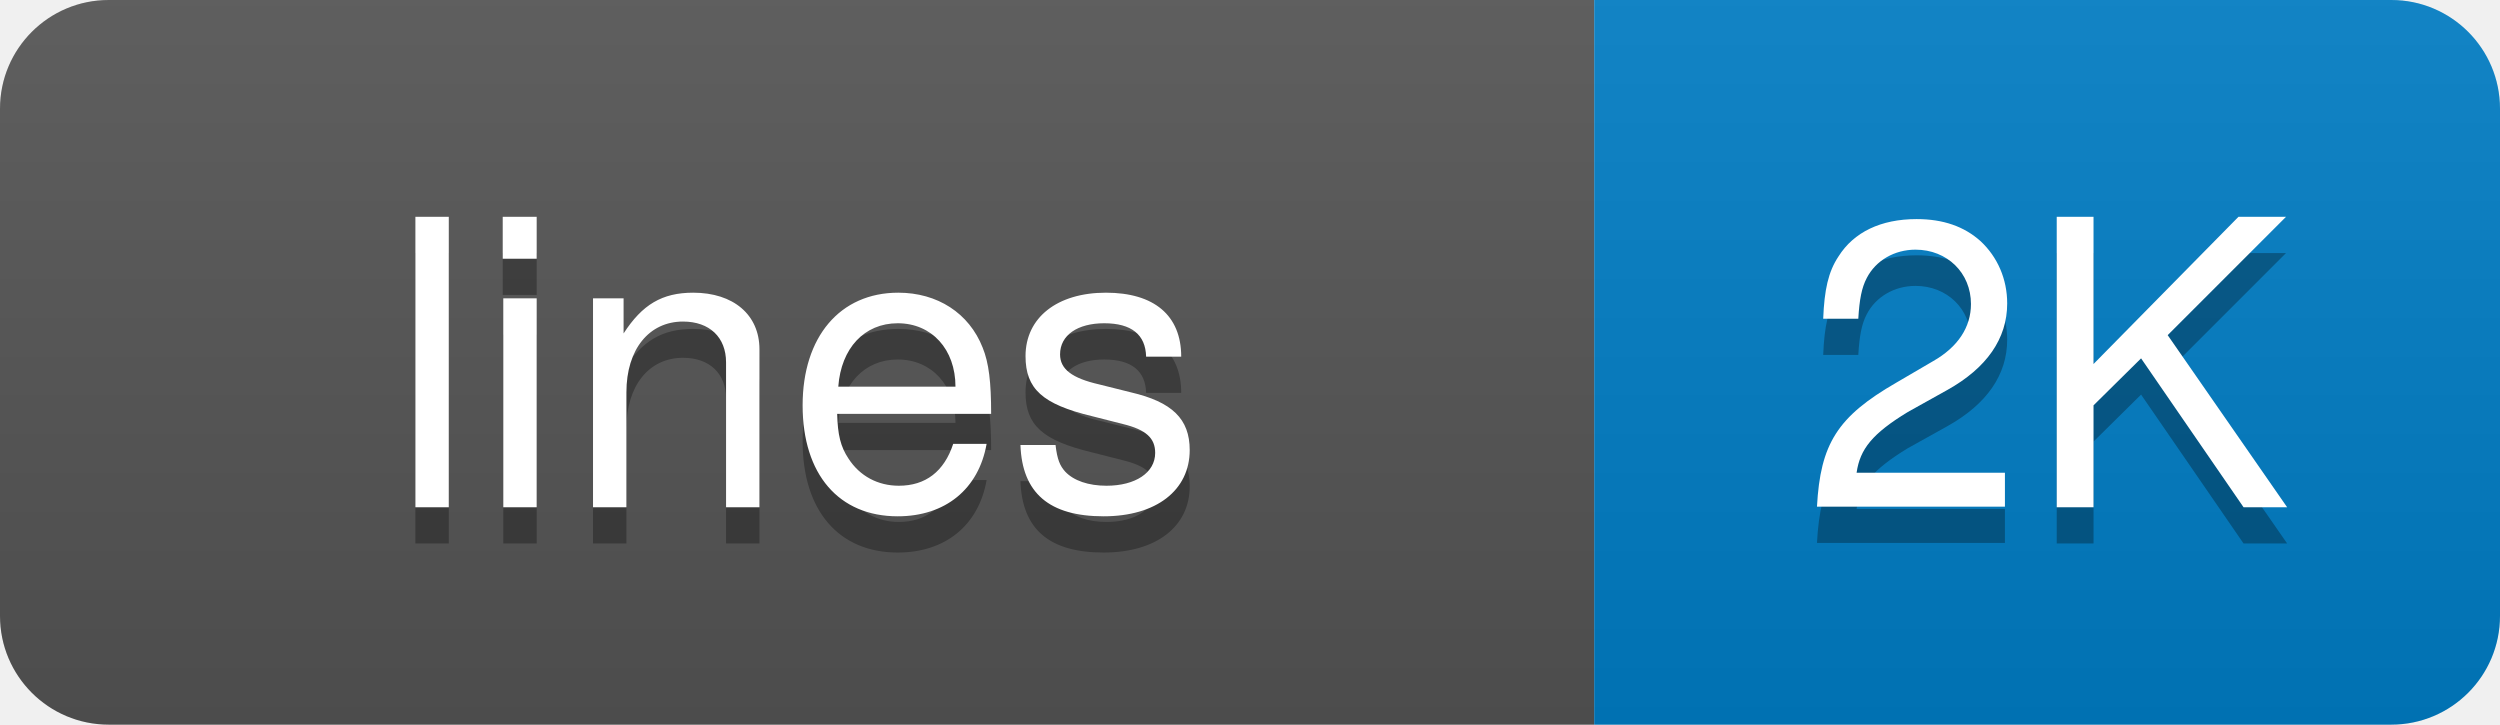
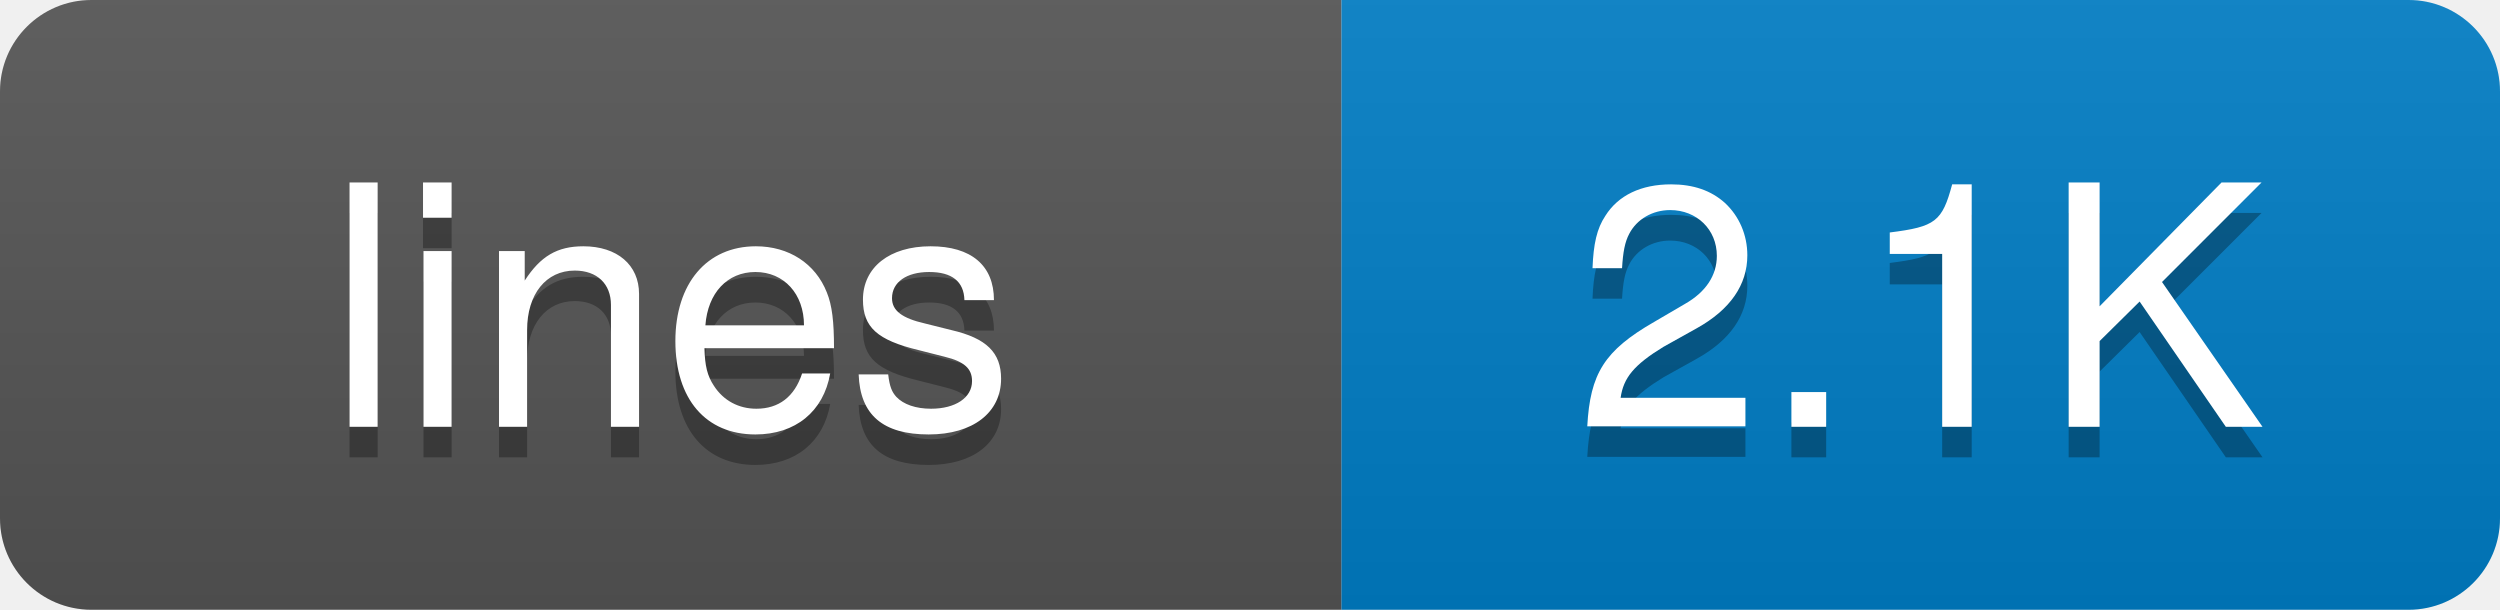
- <svg xmlns="http://www.w3.org/2000/svg" width="69" height="20">
+ <svg xmlns="http://www.w3.org/2000/svg" width="82" height="20">
  <defs>
-     <linearGradient id="grad-6z7ydjiws" x2="0" y2="100%">
+     <linearGradient id="grad-7aqo9ooqa" x2="0" y2="100%">
      <stop offset="0" stop-color="#bbb" stop-opacity=".1" />
      <stop offset="1" stop-opacity=".1" />
    </linearGradient>
    <clipPath id="round">
-       <rect width="69" height="20" rx="3" fill="#fff" />
+       <rect width="82" height="20" rx="3" fill="#fff" />
    </clipPath>
  </defs>
  <g clip-path="url(#round)">
    <rect width="44" height="20" fill="#555" />
-     <rect x="44" width="25" height="20" fill="#007ec6" />
-     <rect width="69" height="20" fill="url(#grad-6z7ydjiws)" />
+     <rect x="44" width="38" height="20" fill="#007ec6" />
+     <rect width="82" height="20" fill="url(#grad-7aqo9ooqa)" />
  </g>
  <g fill="#fff" text-anchor="middle" font-family="-apple-system,BlinkMacSystemFont,Segoe UI,Helvetica,Arial,sans-serif" font-size="11">
    <text x="22" y="15" fill="#010101" fill-opacity=".3">lines</text>
    <text x="22" y="14">lines</text>
-     <text x="56.5" y="15" fill="#010101" fill-opacity=".3">2K</text>
-     <text x="56.5" y="14">2K</text>
+     <text x="63" y="15" fill="#010101" fill-opacity=".3">2.1K</text>
+     <text x="63" y="14">2.1K</text>
  </g>
</svg>
